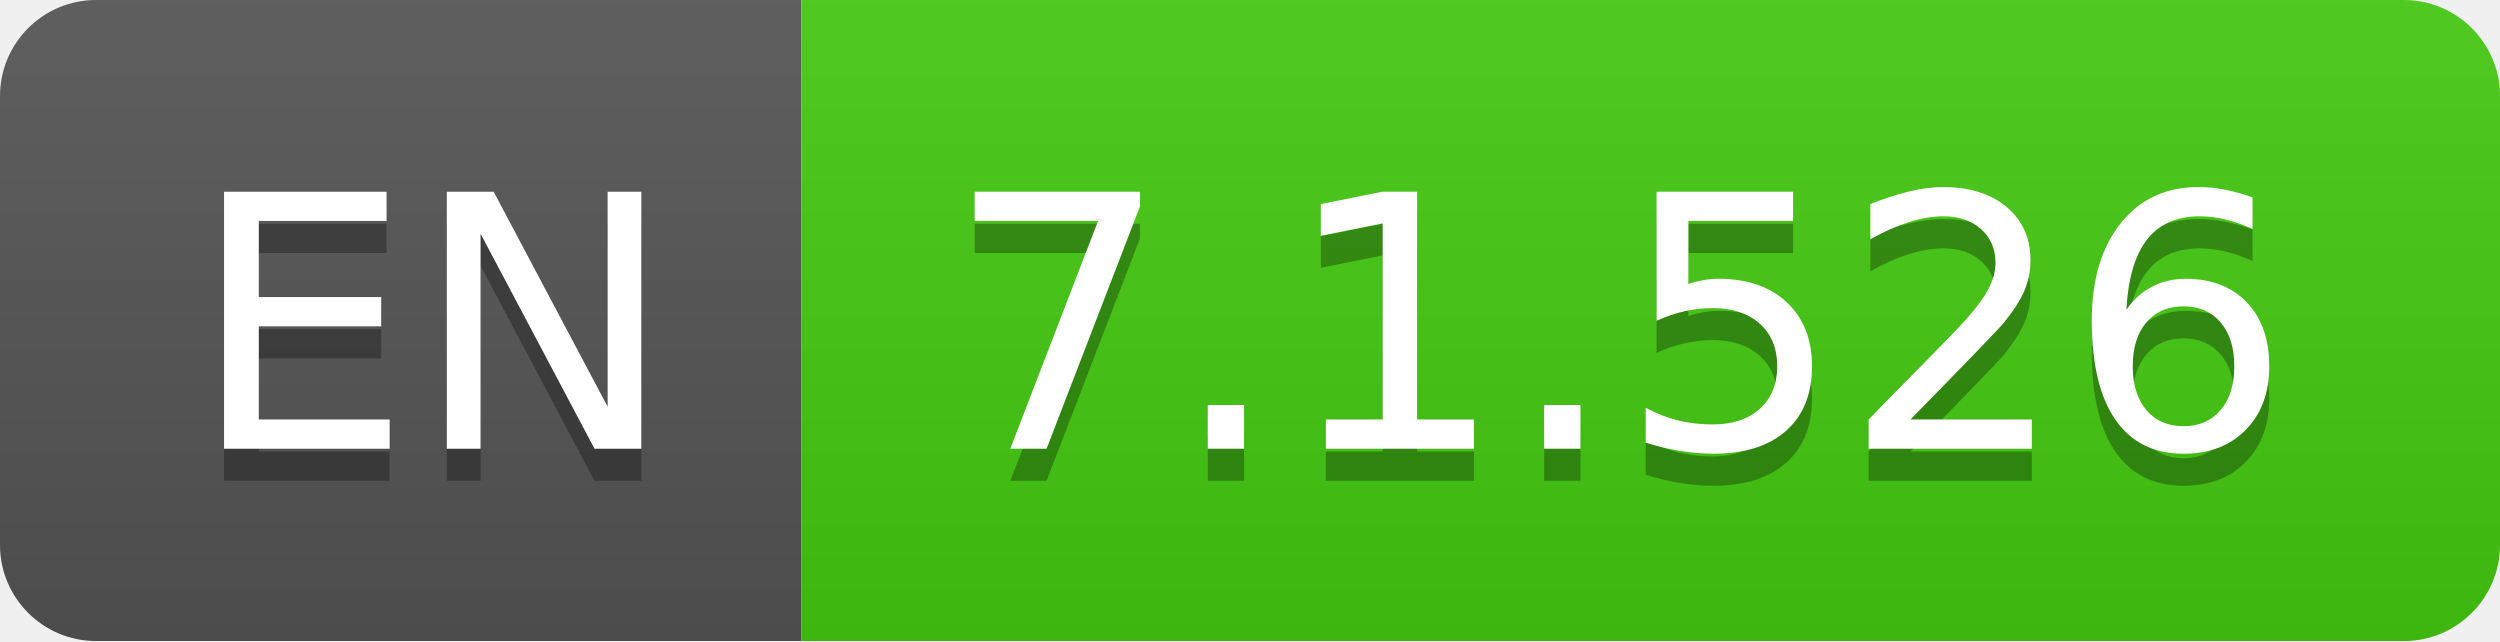
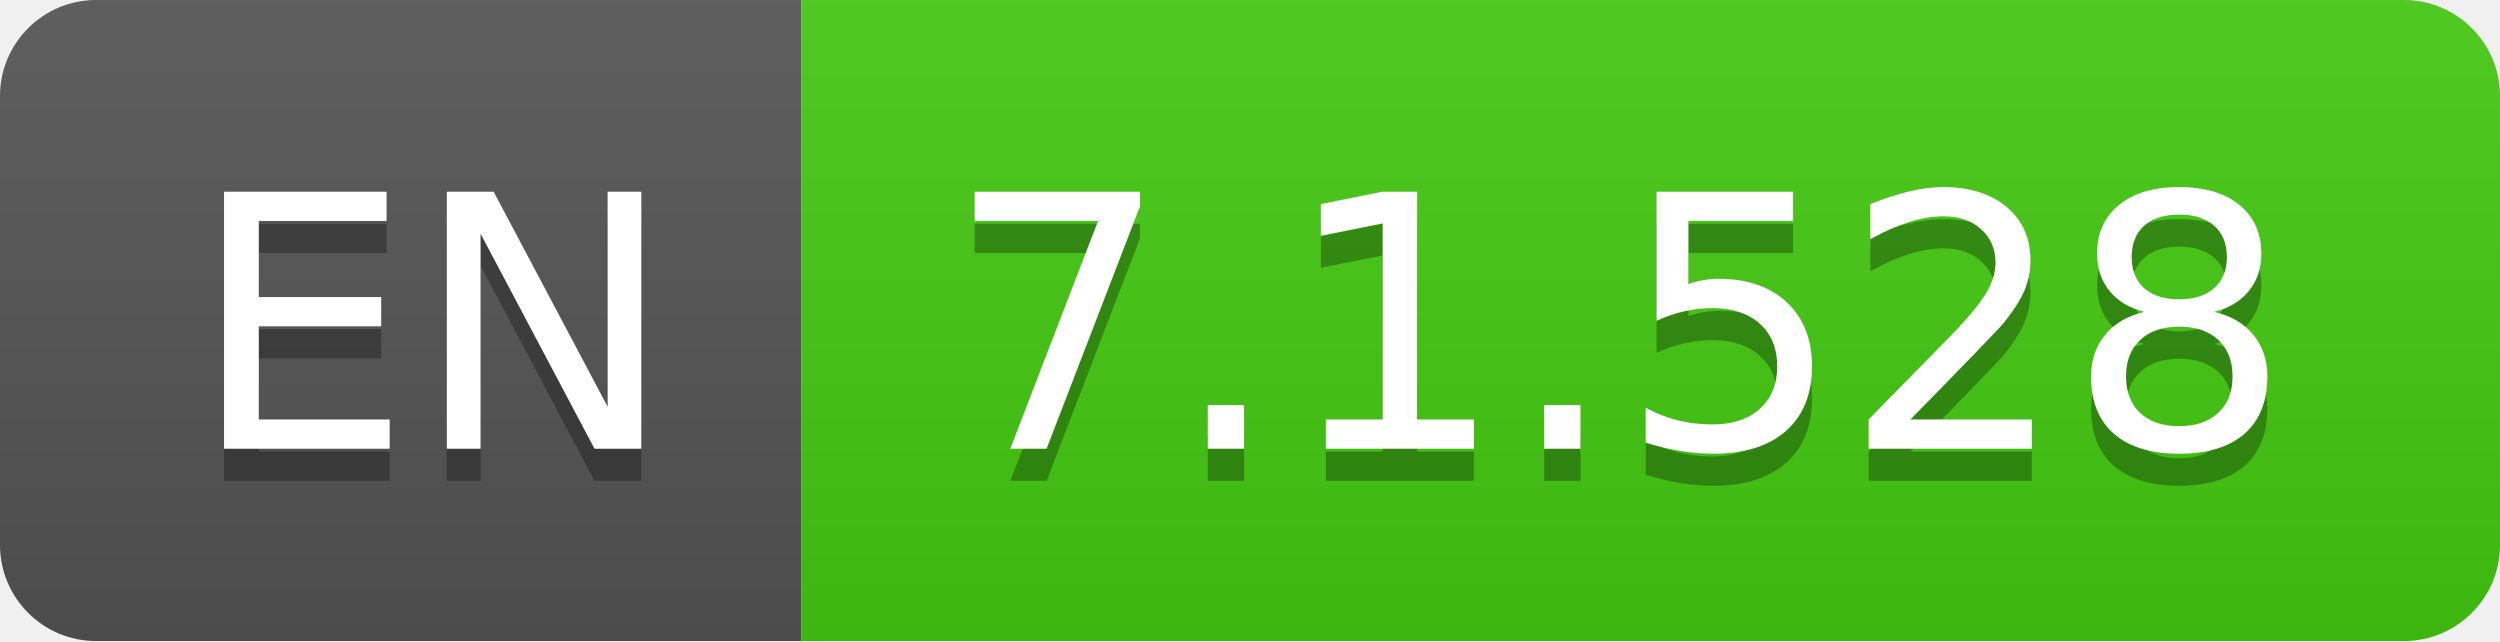
- <svg xmlns="http://www.w3.org/2000/svg" width="78" height="20" role="img" aria-label="EN: 7.1.526">
+ <svg xmlns="http://www.w3.org/2000/svg" width="78" height="20" role="img" aria-label="EN: 7.1.528">
  <linearGradient id="s" x2="0" y2="100%">
    <stop offset="0" stop-color="#bbb" stop-opacity=".1" />
    <stop offset="1" stop-opacity=".1" />
  </linearGradient>
  <clipPath id="r">
    <rect width="78" height="20" rx="3" fill="#fff" />
  </clipPath>
  <g clip-path="url(#r)">
    <rect width="25" height="20" fill="#555" />
    <rect x="25" width="53" height="20" fill="#4c1" />
    <rect width="78" height="20" fill="url(#s)" />
  </g>
  <g fill="#fff" text-anchor="middle" font-family="Verdana,Geneva,DejaVu Sans,sans-serif" text-rendering="geometricPrecision" font-size="110">
    <text aria-hidden="true" x="135" y="150" fill="#010101" fill-opacity=".3" transform="scale(.1)" textLength="150">EN</text>
    <text x="135" y="140" transform="scale(.1)" fill="#fff" textLength="150">EN</text>
-     <text aria-hidden="true" x="505" y="150" fill="#010101" fill-opacity=".3" transform="scale(.1)" textLength="430">7.1.526</text>
-     <text x="505" y="140" transform="scale(.1)" fill="#fff" textLength="430">7.1.526</text>
+     <text aria-hidden="true" x="505" y="150" fill="#010101" fill-opacity=".3" transform="scale(.1)" textLength="430">7.1.528</text>
+     <text x="505" y="140" transform="scale(.1)" fill="#fff" textLength="430">7.1.528</text>
  </g>
</svg>
